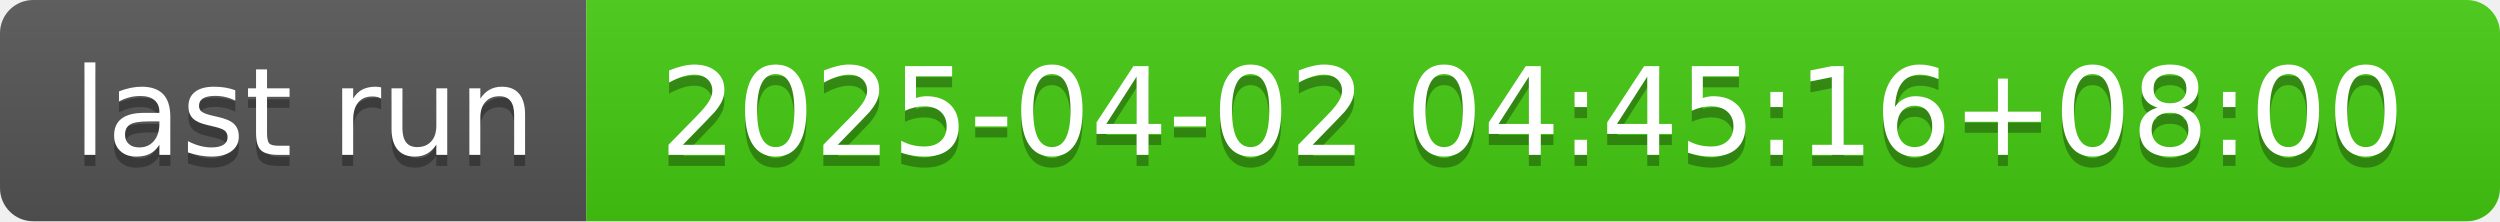
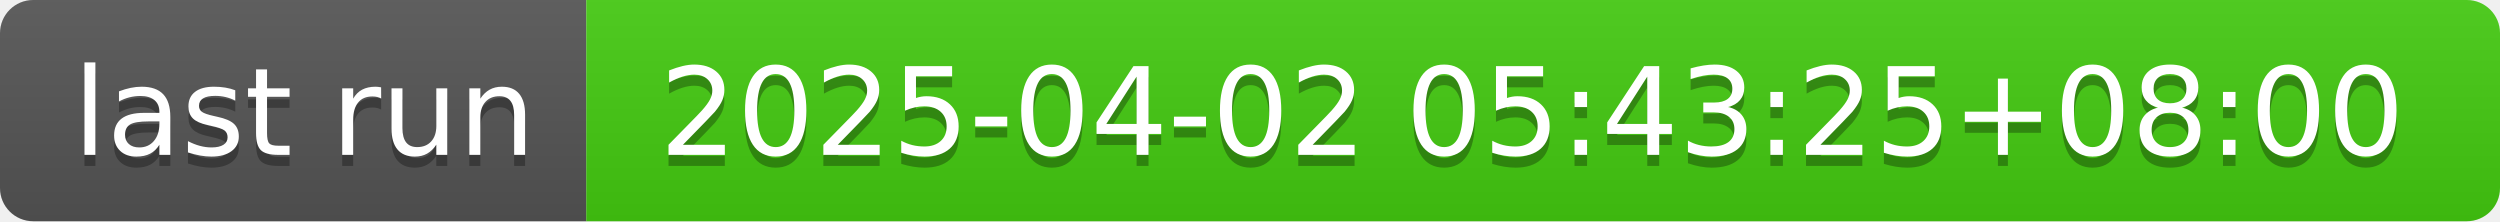
- <svg xmlns="http://www.w3.org/2000/svg" width="226" height="20" role="img" aria-label="last run: 2025-04-02 04:45:16+08:00">
+ <svg xmlns="http://www.w3.org/2000/svg" width="226" height="20" role="img" aria-label="last run: 2025-04-02 05:43:25+08:00">
  <linearGradient id="s" x2="0" y2="100%">
    <stop offset="0" stop-color="#bbb" stop-opacity=".1" />
    <stop offset="1" stop-opacity=".1" />
  </linearGradient>
  <clipPath id="r">
    <rect width="226" height="20" rx="3" fill="#fff" />
  </clipPath>
  <g clip-path="url(#r)">
    <rect width="53" height="20" fill="#555" />
    <rect x="53" width="173" height="20" fill="#4c1" />
    <rect width="226" height="20" fill="url(#s)" />
  </g>
  <g fill="#fff" text-anchor="middle" font-family="Verdana,Geneva,DejaVu Sans,sans-serif" text-rendering="geometricPrecision" font-size="110">
    <text aria-hidden="true" x="275" y="150" fill="#010101" fill-opacity=".3" transform="scale(.1)" textLength="430">last run</text>
    <text x="275" y="140" transform="scale(.1)" fill="#fff" textLength="430">last run</text>
-     <text aria-hidden="true" x="1385" y="150" fill="#010101" fill-opacity=".3" transform="scale(.1)" textLength="1630">2025-04-02 04:45:16+08:00</text>
-     <text x="1385" y="140" transform="scale(.1)" fill="#fff" textLength="1630">2025-04-02 04:45:16+08:00</text>
+     <text aria-hidden="true" x="1385" y="150" fill="#010101" fill-opacity=".3" transform="scale(.1)" textLength="1630">2025-04-02 05:43:25+08:00</text>
+     <text x="1385" y="140" transform="scale(.1)" fill="#fff" textLength="1630">2025-04-02 05:43:25+08:00</text>
  </g>
</svg>
